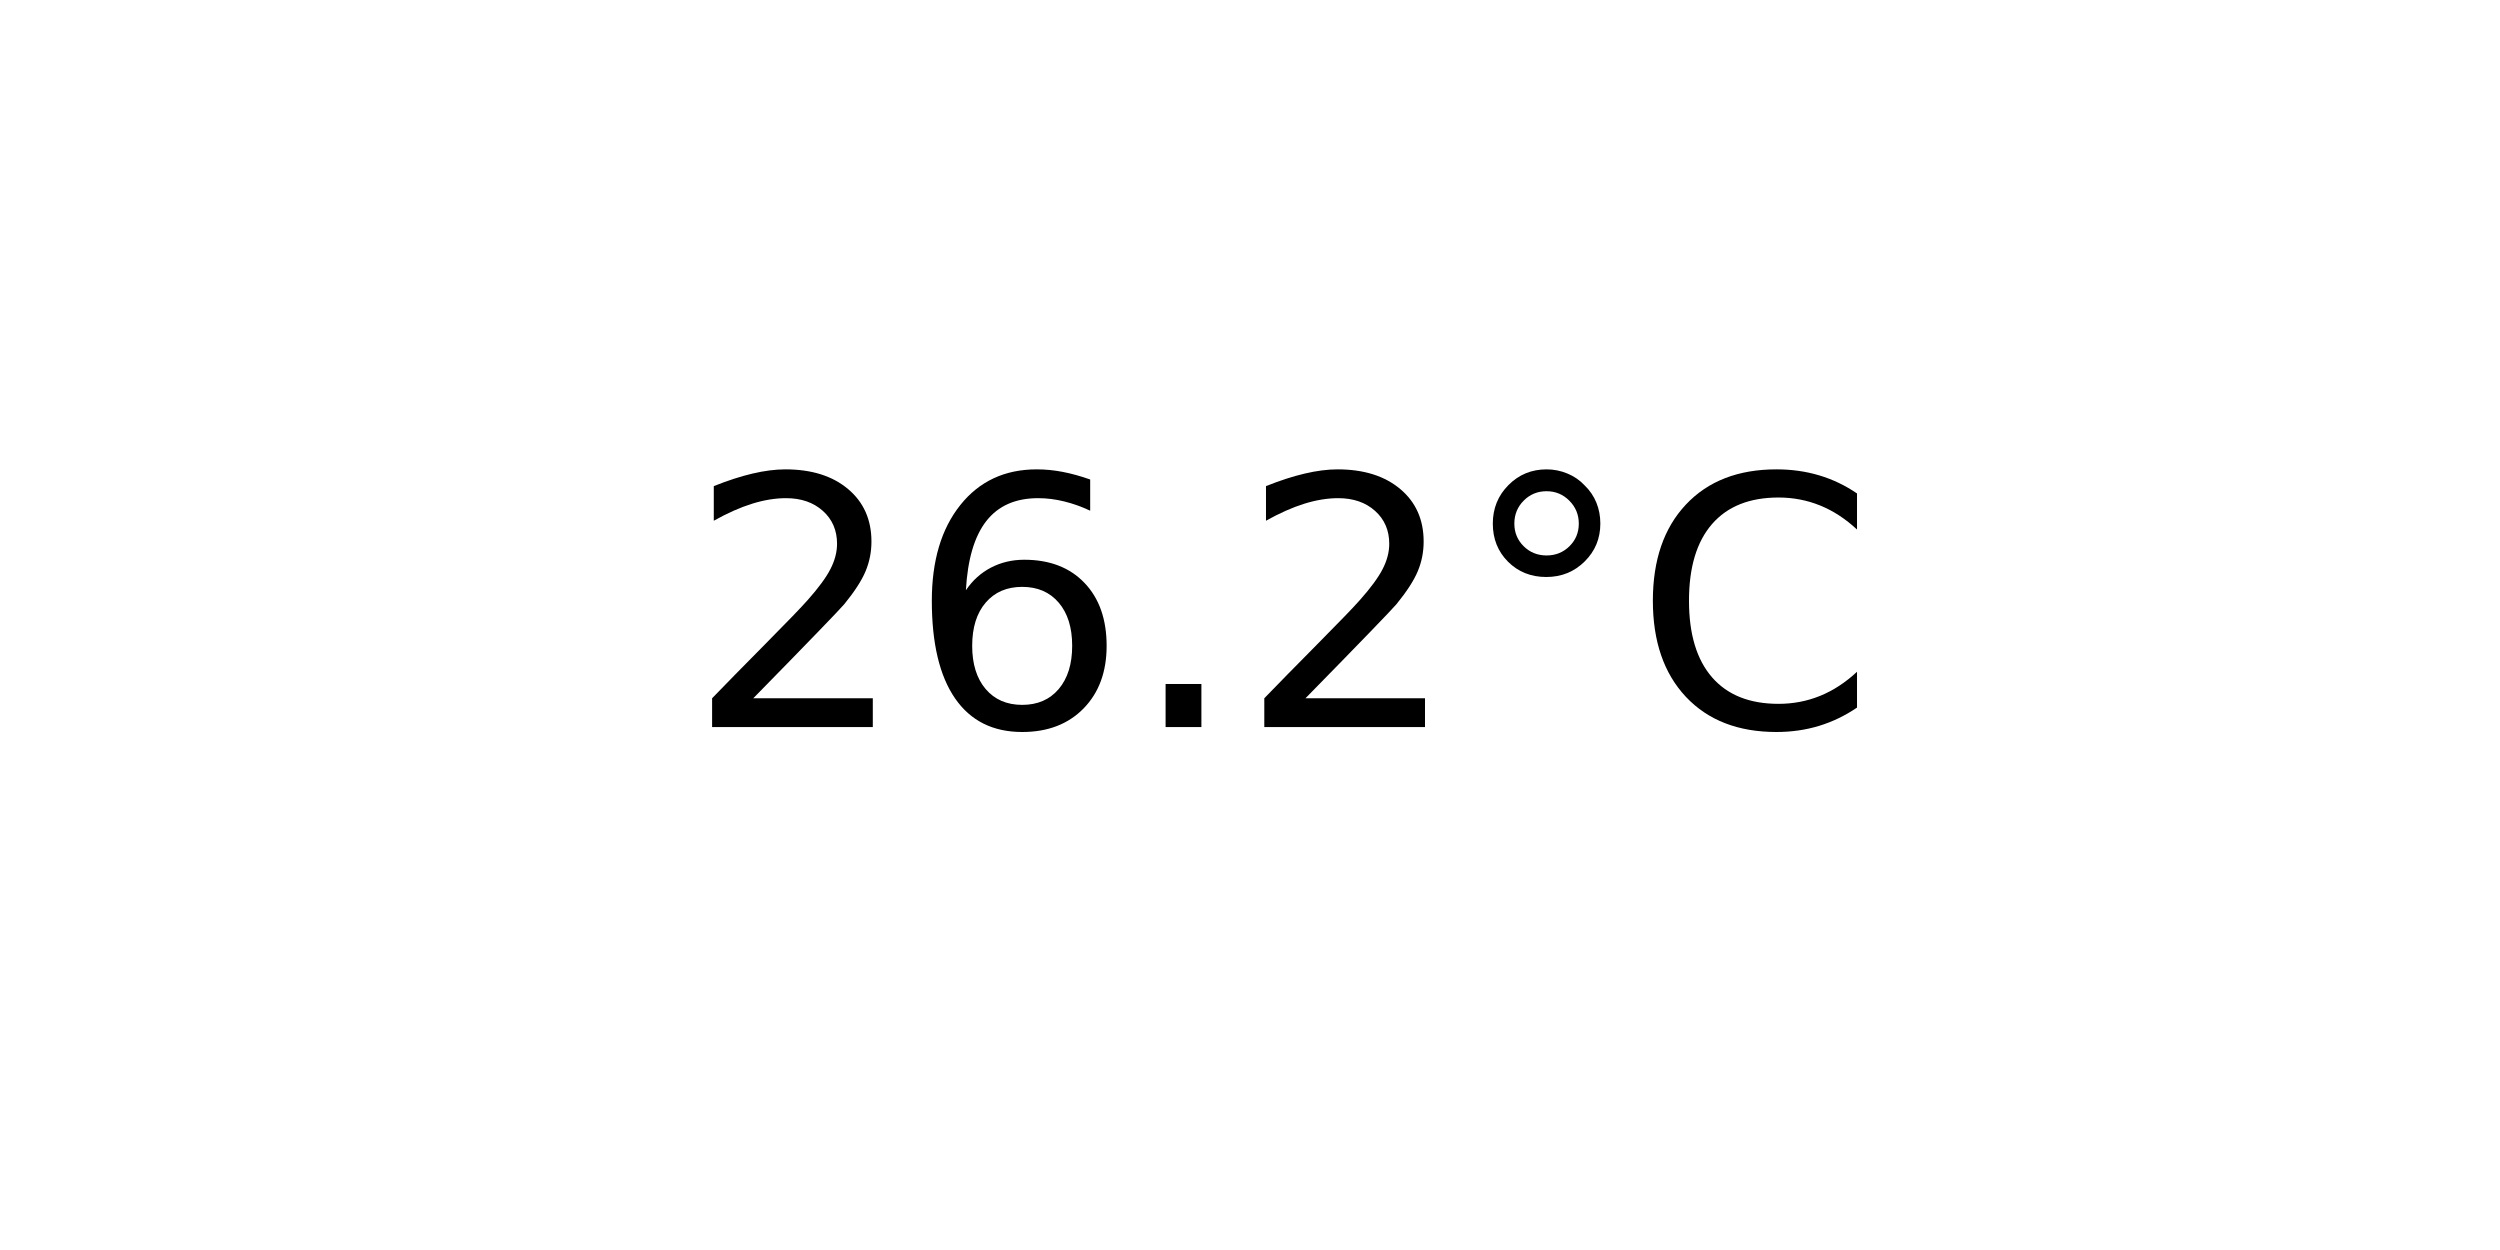
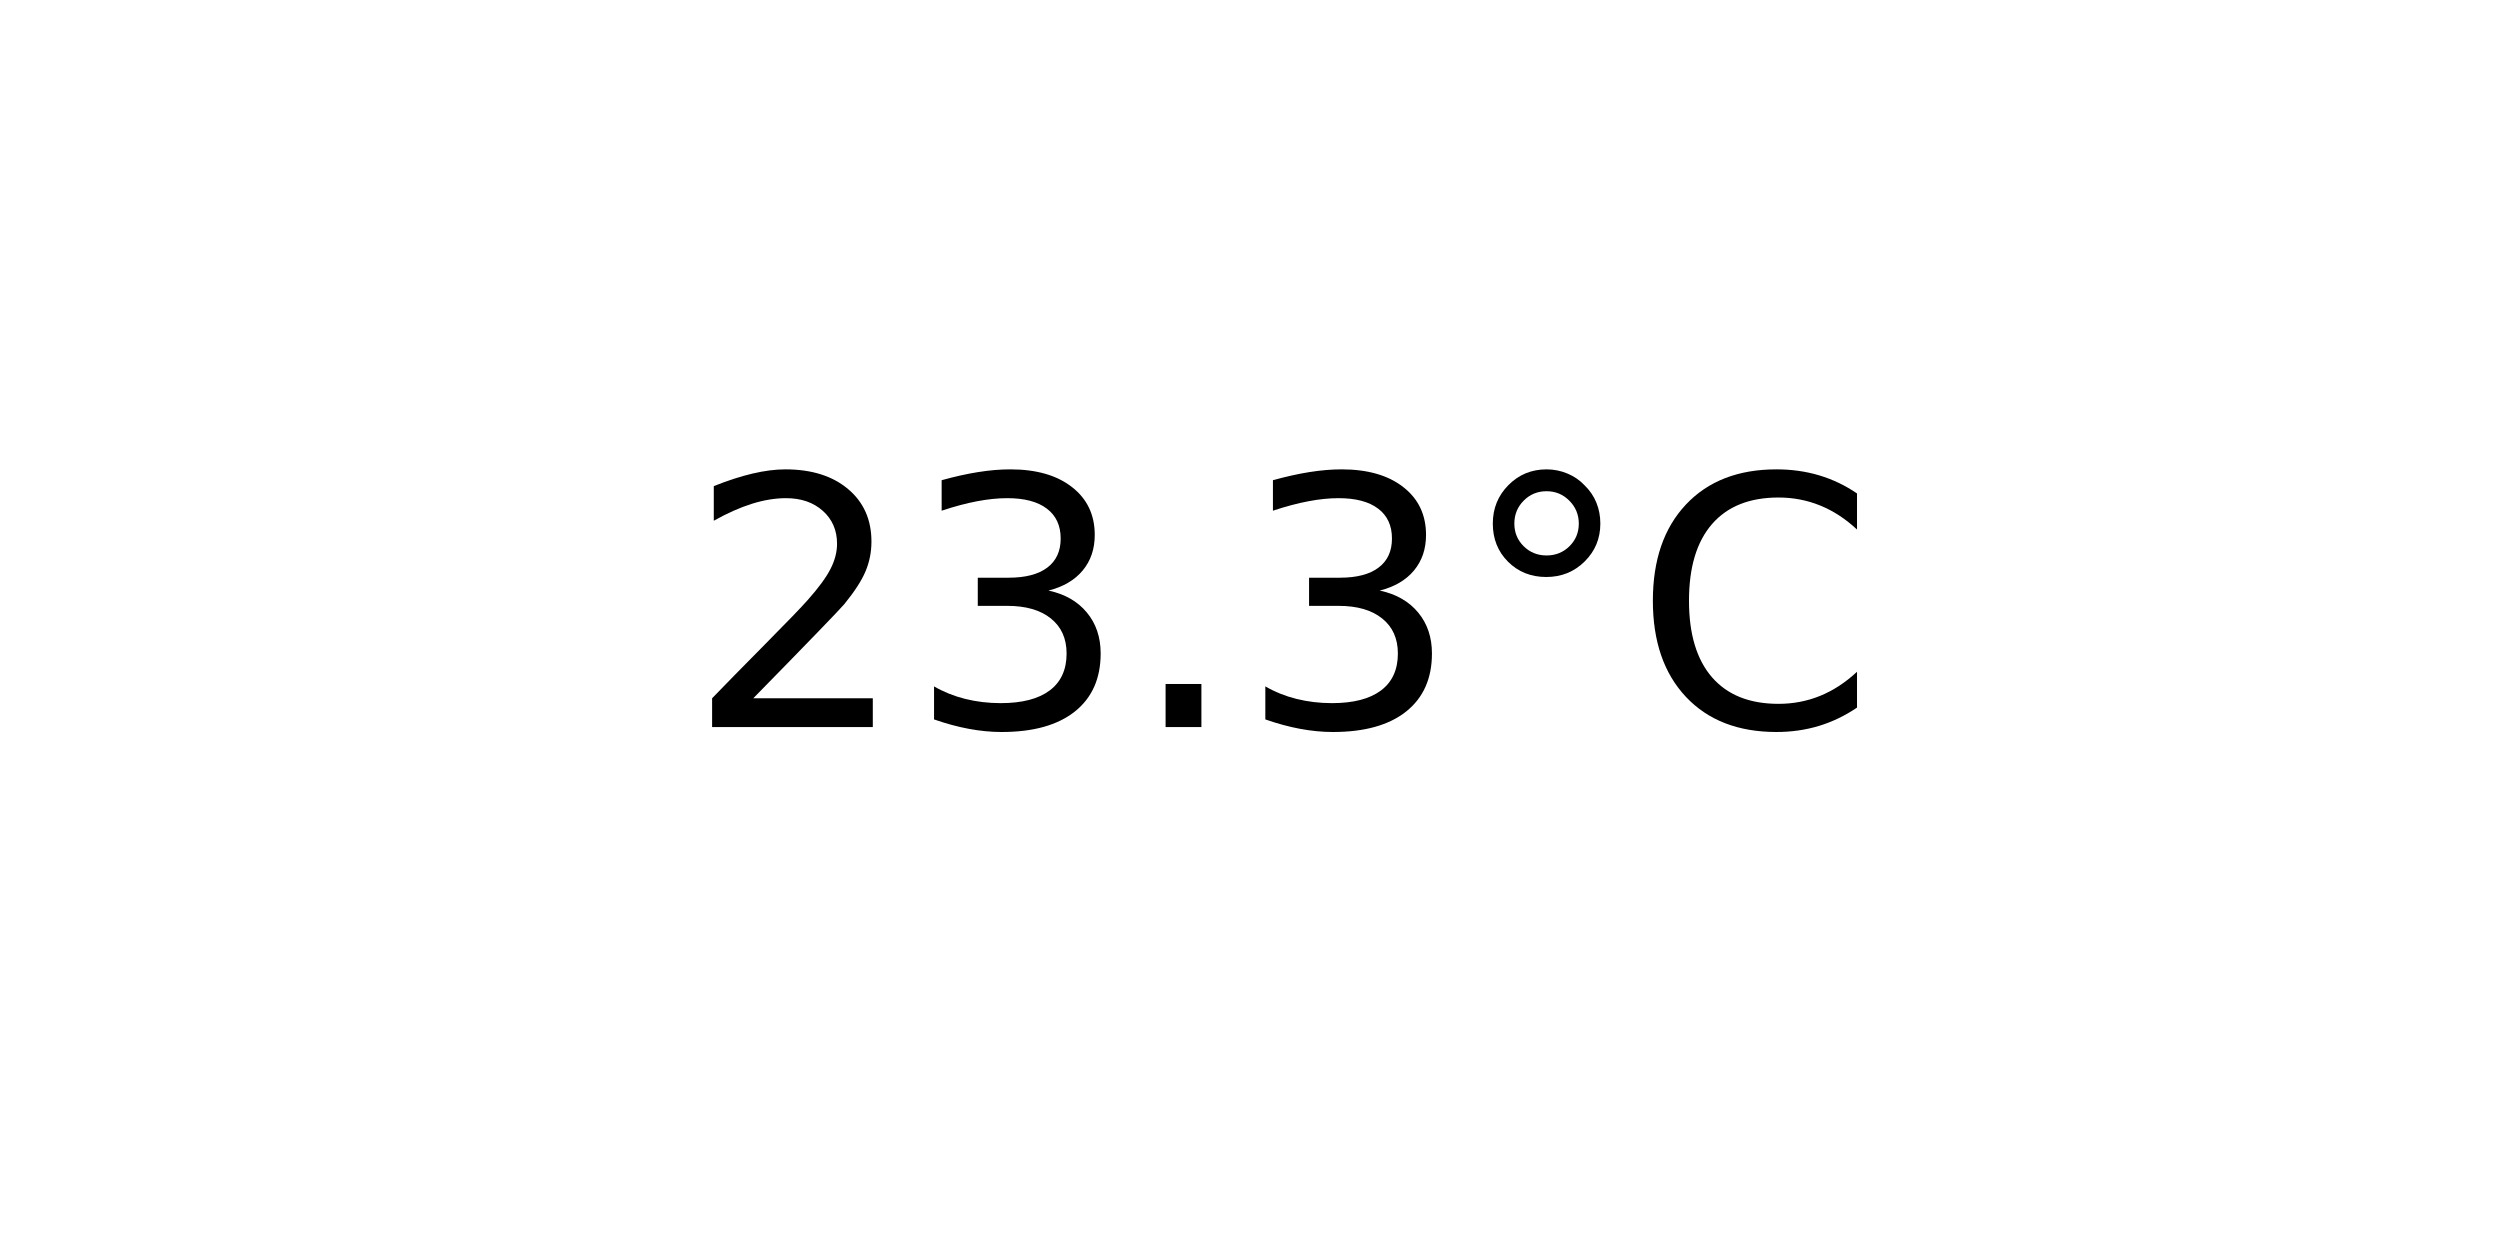
<svg xmlns="http://www.w3.org/2000/svg" xmlns:xlink="http://www.w3.org/1999/xlink" width="72pt" height="36pt" viewBox="0 0 72 36" version="1.1">
  <defs>
    <style type="text/css">*{stroke-linejoin: round; stroke-linecap: butt}</style>
  </defs>
  <g id="figure_1">
    <g id="axes_1">
      <g id="text_1">
        <g transform="translate(19.77578 20.93937) scale(0.1 -0.1)">
          <defs>
            <path id="DejaVuSans-32" d="M 1228 531  L 3431 531  L 3431 0  L 469 0  L 469 531  Q 828 903 1448 1529  Q 2069 2156 2228 2338  Q 2531 2678 2651 2914  Q 2772 3150 2772 3378  Q 2772 3750 2511 3984  Q 2250 4219 1831 4219  Q 1534 4219 1204 4116  Q 875 4013 500 3803  L 500 4441  Q 881 4594 1212 4672  Q 1544 4750 1819 4750  Q 2544 4750 2975 4387  Q 3406 4025 3406 3419  Q 3406 3131 3298 2873  Q 3191 2616 2906 2266  Q 2828 2175 2409 1742  Q 1991 1309 1228 531  z " transform="scale(0.015625)" />
-             <path id="DejaVuSans-36" d="M 2113 2584  Q 1688 2584 1439 2293  Q 1191 2003 1191 1497  Q 1191 994 1439 701  Q 1688 409 2113 409  Q 2538 409 2786 701  Q 3034 994 3034 1497  Q 3034 2003 2786 2293  Q 2538 2584 2113 2584  z M 3366 4563  L 3366 3988  Q 3128 4100 2886 4159  Q 2644 4219 2406 4219  Q 1781 4219 1451 3797  Q 1122 3375 1075 2522  Q 1259 2794 1537 2939  Q 1816 3084 2150 3084  Q 2853 3084 3261 2657  Q 3669 2231 3669 1497  Q 3669 778 3244 343  Q 2819 -91 2113 -91  Q 1303 -91 875 529  Q 447 1150 447 2328  Q 447 3434 972 4092  Q 1497 4750 2381 4750  Q 2619 4750 2861 4703  Q 3103 4656 3366 4563  z " transform="scale(0.015625)" />
+             <path id="DejaVuSans-33" d="M 2597 2516  Q 3050 2419 3304 2112  Q 3559 1806 3559 1356  Q 3559 666 3084 287  Q 2609 -91 1734 -91  Q 1441 -91 1130 -33  Q 819 25 488 141  L 488 750  Q 750 597 1062 519  Q 1375 441 1716 441  Q 2309 441 2620 675  Q 2931 909 2931 1356  Q 2931 1769 2642 2001  Q 2353 2234 1838 2234  L 1294 2234  L 1294 2753  L 1863 2753  Q 2328 2753 2575 2939  Q 2822 3125 2822 3475  Q 2822 3834 2567 4026  Q 2313 4219 1838 4219  Q 1578 4219 1281 4162  Q 984 4106 628 3988  L 628 4550  Q 988 4650 1302 4700  Q 1616 4750 1894 4750  Q 2613 4750 3031 4423  Q 3450 4097 3450 3541  Q 3450 3153 3228 2886  Q 3006 2619 2597 2516  z " transform="scale(0.015625)" />
            <path id="DejaVuSans-2e" d="M 684 794  L 1344 794  L 1344 0  L 684 0  L 684 794  z " transform="scale(0.015625)" />
            <path id="DejaVuSans-b0" d="M 1600 4347  Q 1350 4347 1178 4173  Q 1006 4000 1006 3750  Q 1006 3503 1178 3333  Q 1350 3163 1600 3163  Q 1850 3163 2022 3333  Q 2194 3503 2194 3750  Q 2194 3997 2020 4172  Q 1847 4347 1600 4347  z M 1600 4750  Q 1800 4750 1984 4673  Q 2169 4597 2303 4453  Q 2447 4313 2519 4134  Q 2591 3956 2591 3750  Q 2591 3338 2302 3052  Q 2013 2766 1594 2766  Q 1172 2766 890 3047  Q 609 3328 609 3750  Q 609 4169 896 4459  Q 1184 4750 1600 4750  z " transform="scale(0.015625)" />
            <path id="DejaVuSans-43" d="M 4122 4306  L 4122 3641  Q 3803 3938 3442 4084  Q 3081 4231 2675 4231  Q 1875 4231 1450 3742  Q 1025 3253 1025 2328  Q 1025 1406 1450 917  Q 1875 428 2675 428  Q 3081 428 3442 575  Q 3803 722 4122 1019  L 4122 359  Q 3791 134 3420 21  Q 3050 -91 2638 -91  Q 1578 -91 968 557  Q 359 1206 359 2328  Q 359 3453 968 4101  Q 1578 4750 2638 4750  Q 3056 4750 3426 4639  Q 3797 4528 4122 4306  z " transform="scale(0.015625)" />
          </defs>
          <use xlink:href="#DejaVuSans-32" />
-           <use xlink:href="#DejaVuSans-36" x="63.623" />
+           <use xlink:href="#DejaVuSans-33" x="63.623" />
          <use xlink:href="#DejaVuSans-2e" x="127.246" />
-           <use xlink:href="#DejaVuSans-32" x="159.033" />
+           <use xlink:href="#DejaVuSans-33" x="159.033" />
          <use xlink:href="#DejaVuSans-b0" x="222.656" />
          <use xlink:href="#DejaVuSans-43" x="272.656" />
        </g>
      </g>
    </g>
  </g>
</svg>
